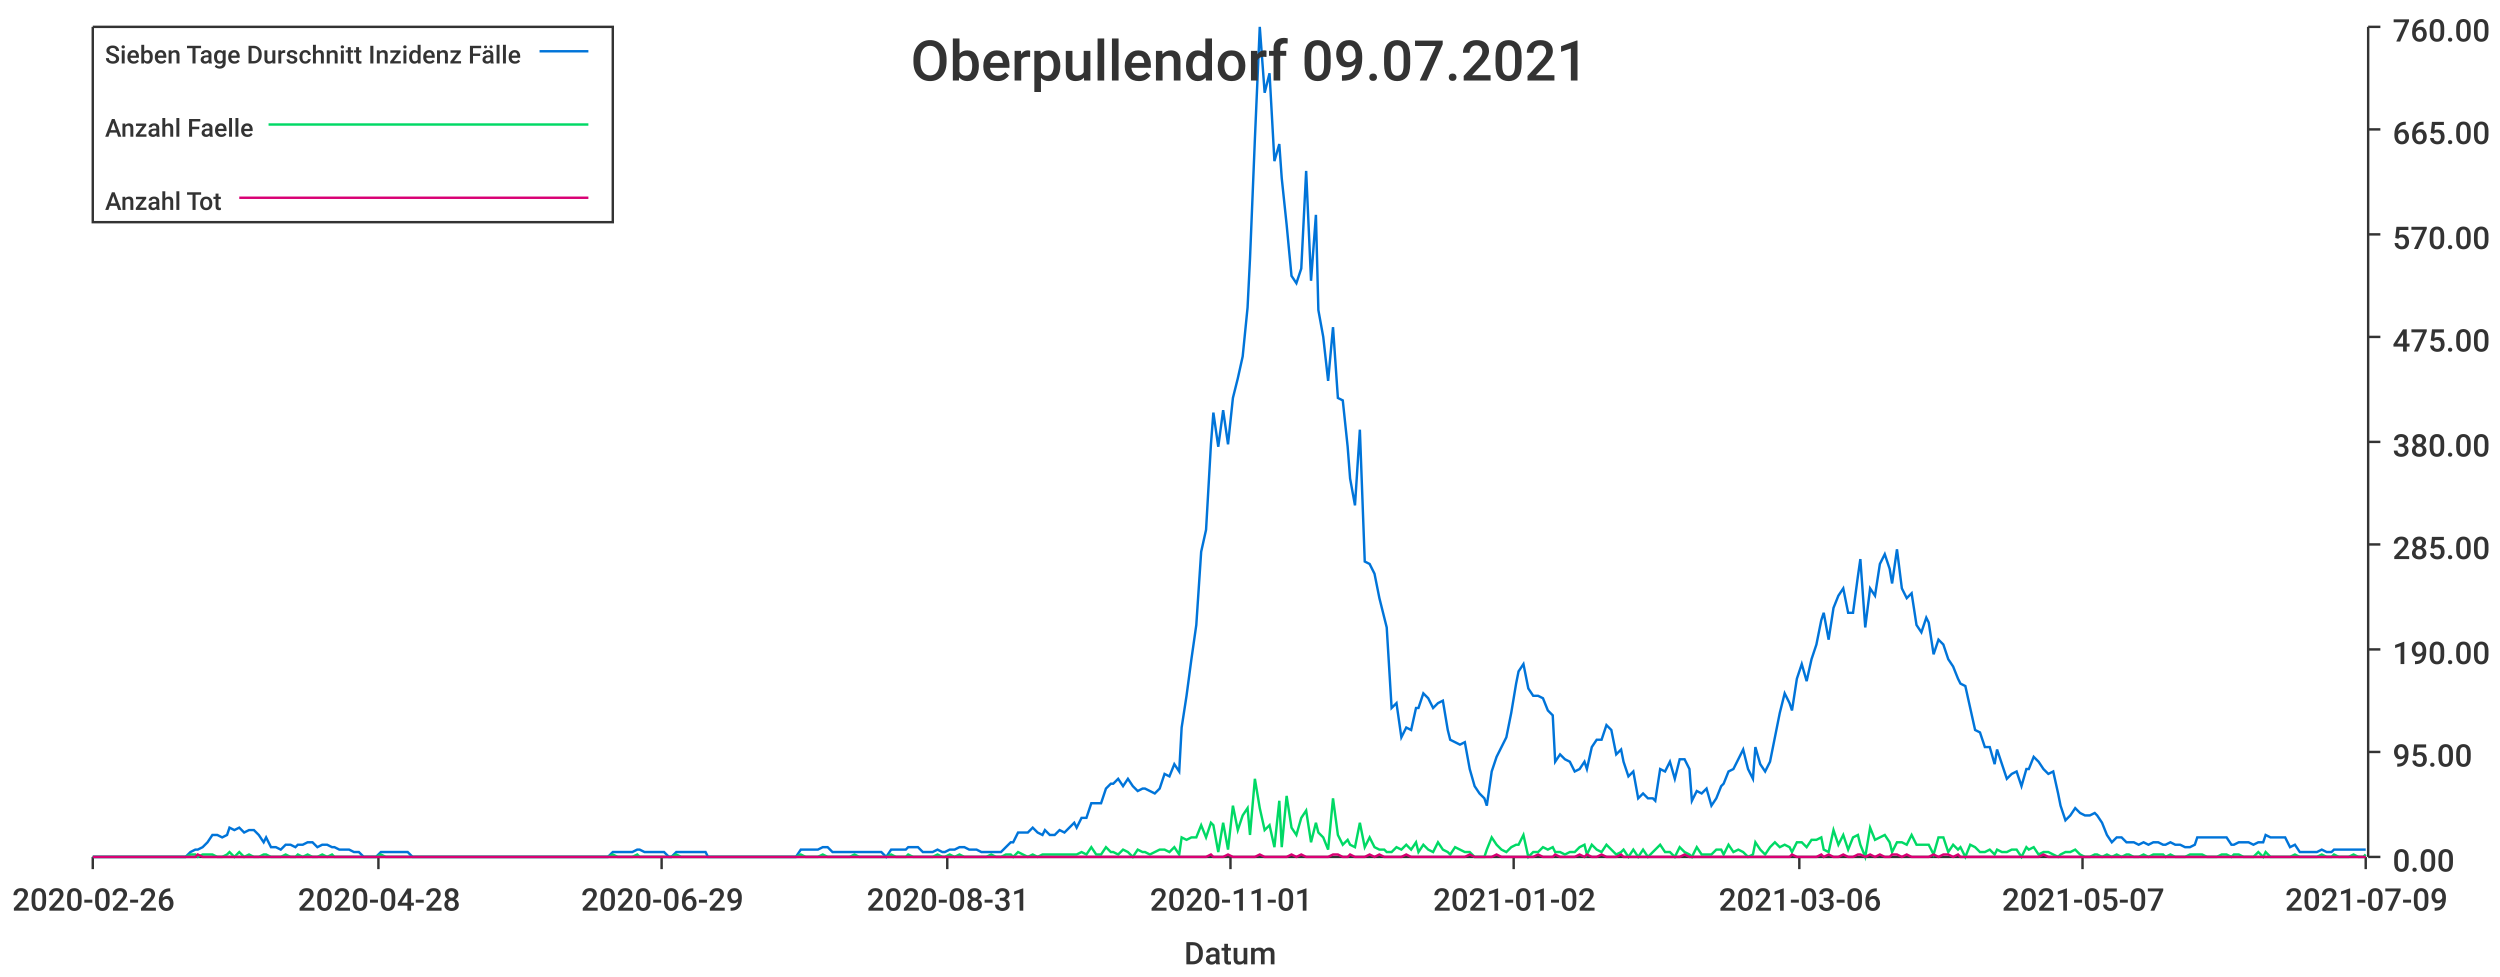
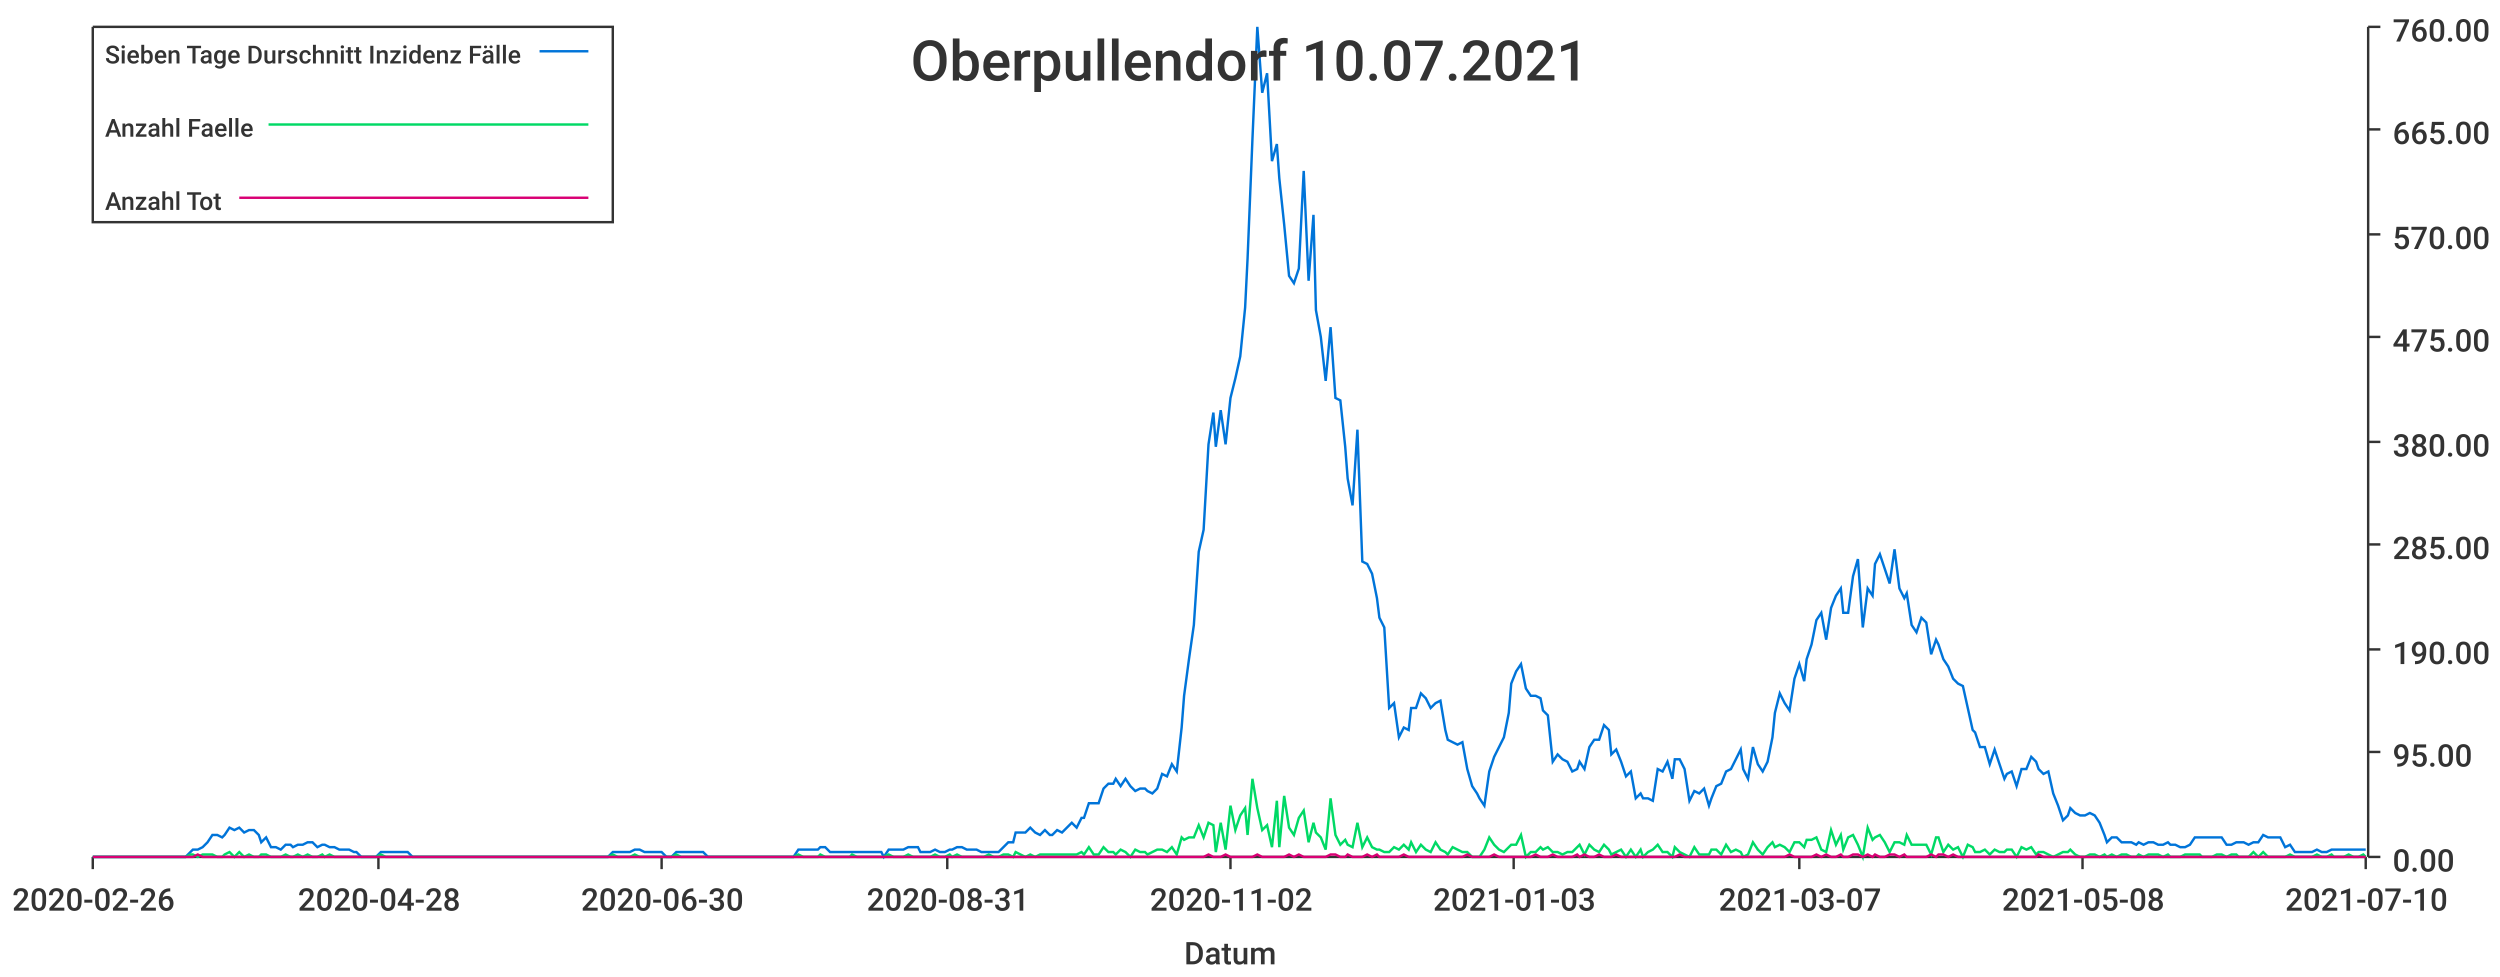
<svg xmlns="http://www.w3.org/2000/svg" width="1024" height="400">\n<path d="M 0 0 L 1024 0 L 1024 400 L 0 400 L 0 0" style="stroke-width:0;stroke:rgba(255,255,255,1.0);fill:rgba(255,255,255,1.0)" />
  <path d="M 38 11 L 969 11 L 969 351 L 38 351 L 38 11" style="stroke-width:0;stroke:rgba(255,255,255,1.0);fill:rgba(255,255,255,1.0)" />
  <path d="M 38 351 L 969 351" style="stroke-width:1;stroke:rgba(51,51,51,1.0);fill:none" />
  <path d="M 38 351 L 38 356" style="stroke-width:1;stroke:rgba(51,51,51,1.0);fill:none" />
  <text x="5" y="373" style="stroke-width:0;stroke:none;fill:rgba(51,51,51,1.0);font-size:12.8px;font-family:'Roboto Medium',sans-serif">2020-02-26</text>
  <path d="M 155 351 L 155 356" style="stroke-width:1;stroke:rgba(51,51,51,1.0);fill:none" />
  <text x="122" y="373" style="stroke-width:0;stroke:none;fill:rgba(51,51,51,1.0);font-size:12.8px;font-family:'Roboto Medium',sans-serif">2020-04-28</text>
  <path d="M 271 351 L 271 356" style="stroke-width:1;stroke:rgba(51,51,51,1.0);fill:none" />
-   <text x="238" y="373" style="stroke-width:0;stroke:none;fill:rgba(51,51,51,1.0);font-size:12.8px;font-family:'Roboto Medium',sans-serif">2020-06-29</text>
+   <text x="238" y="373" style="stroke-width:0;stroke:none;fill:rgba(51,51,51,1.0);font-size:12.8px;font-family:'Roboto Medium',sans-serif">2020-06-30</text>
  <path d="M 388 351 L 388 356" style="stroke-width:1;stroke:rgba(51,51,51,1.0);fill:none" />
  <text x="355" y="373" style="stroke-width:0;stroke:none;fill:rgba(51,51,51,1.0);font-size:12.8px;font-family:'Roboto Medium',sans-serif">2020-08-31</text>
  <path d="M 504 351 L 504 356" style="stroke-width:1;stroke:rgba(51,51,51,1.0);fill:none" />
-   <text x="471" y="373" style="stroke-width:0;stroke:none;fill:rgba(51,51,51,1.0);font-size:12.8px;font-family:'Roboto Medium',sans-serif">2020-11-01</text>
+   <text x="471" y="373" style="stroke-width:0;stroke:none;fill:rgba(51,51,51,1.0);font-size:12.8px;font-family:'Roboto Medium',sans-serif">2020-11-02</text>
  <path d="M 620 351 L 620 356" style="stroke-width:1;stroke:rgba(51,51,51,1.0);fill:none" />
-   <text x="587" y="373" style="stroke-width:0;stroke:none;fill:rgba(51,51,51,1.0);font-size:12.8px;font-family:'Roboto Medium',sans-serif">2021-01-02</text>
+   <text x="587" y="373" style="stroke-width:0;stroke:none;fill:rgba(51,51,51,1.0);font-size:12.8px;font-family:'Roboto Medium',sans-serif">2021-01-03</text>
  <path d="M 737 351 L 737 356" style="stroke-width:1;stroke:rgba(51,51,51,1.0);fill:none" />
-   <text x="704" y="373" style="stroke-width:0;stroke:none;fill:rgba(51,51,51,1.0);font-size:12.8px;font-family:'Roboto Medium',sans-serif">2021-03-06</text>
+   <text x="704" y="373" style="stroke-width:0;stroke:none;fill:rgba(51,51,51,1.0);font-size:12.8px;font-family:'Roboto Medium',sans-serif">2021-03-07</text>
  <path d="M 853 351 L 853 356" style="stroke-width:1;stroke:rgba(51,51,51,1.0);fill:none" />
-   <text x="820" y="373" style="stroke-width:0;stroke:none;fill:rgba(51,51,51,1.0);font-size:12.8px;font-family:'Roboto Medium',sans-serif">2021-05-07</text>
+   <text x="820" y="373" style="stroke-width:0;stroke:none;fill:rgba(51,51,51,1.0);font-size:12.8px;font-family:'Roboto Medium',sans-serif">2021-05-08</text>
  <path d="M 969 351 L 969 356" style="stroke-width:1;stroke:rgba(51,51,51,1.0);fill:none" />
-   <text x="936" y="373" style="stroke-width:0;stroke:none;fill:rgba(51,51,51,1.0);font-size:12.8px;font-family:'Roboto Medium',sans-serif">2021-07-09</text>
+   <text x="936" y="373" style="stroke-width:0;stroke:none;fill:rgba(51,51,51,1.0);font-size:12.8px;font-family:'Roboto Medium',sans-serif">2021-07-10</text>
  <text x="485" y="395" style="stroke-width:0;stroke:none;fill:rgba(51,51,51,1.0);font-size:12.8px;font-family:'Roboto Medium',sans-serif">Datum</text>
  <path d="M 970 351 L 970 11" style="stroke-width:1;stroke:rgba(51,51,51,1.0);fill:none" />
  <path d="M 970 351 L 975 351" style="stroke-width:1;stroke:rgba(51,51,51,1.0);fill:none" />
  <text x="980" y="357" style="stroke-width:0;stroke:none;fill:rgba(51,51,51,1.0);font-size:12.8px;font-family:'Roboto Medium',sans-serif">0.00</text>
  <path d="M 970 308 L 975 308" style="stroke-width:1;stroke:rgba(51,51,51,1.0);fill:none" />
  <text x="980" y="314" style="stroke-width:0;stroke:none;fill:rgba(51,51,51,1.0);font-size:12.8px;font-family:'Roboto Medium',sans-serif">95.00</text>
  <path d="M 970 266 L 975 266" style="stroke-width:1;stroke:rgba(51,51,51,1.0);fill:none" />
  <text x="980" y="272" style="stroke-width:0;stroke:none;fill:rgba(51,51,51,1.0);font-size:12.8px;font-family:'Roboto Medium',sans-serif">190.00</text>
  <path d="M 970 223 L 975 223" style="stroke-width:1;stroke:rgba(51,51,51,1.0);fill:none" />
  <text x="980" y="229" style="stroke-width:0;stroke:none;fill:rgba(51,51,51,1.0);font-size:12.8px;font-family:'Roboto Medium',sans-serif">285.00</text>
  <path d="M 970 181 L 975 181" style="stroke-width:1;stroke:rgba(51,51,51,1.0);fill:none" />
  <text x="980" y="187" style="stroke-width:0;stroke:none;fill:rgba(51,51,51,1.0);font-size:12.8px;font-family:'Roboto Medium',sans-serif">380.00</text>
  <path d="M 970 138 L 975 138" style="stroke-width:1;stroke:rgba(51,51,51,1.0);fill:none" />
  <text x="980" y="144" style="stroke-width:0;stroke:none;fill:rgba(51,51,51,1.0);font-size:12.8px;font-family:'Roboto Medium',sans-serif">475.00</text>
  <path d="M 970 96 L 975 96" style="stroke-width:1;stroke:rgba(51,51,51,1.0);fill:none" />
  <text x="980" y="102" style="stroke-width:0;stroke:none;fill:rgba(51,51,51,1.0);font-size:12.8px;font-family:'Roboto Medium',sans-serif">570.00</text>
  <path d="M 970 53 L 975 53" style="stroke-width:1;stroke:rgba(51,51,51,1.0);fill:none" />
  <text x="980" y="59" style="stroke-width:0;stroke:none;fill:rgba(51,51,51,1.0);font-size:12.8px;font-family:'Roboto Medium',sans-serif">665.00</text>
  <path d="M 970 11 L 975 11" style="stroke-width:1;stroke:rgba(51,51,51,1.0);fill:none" />
  <text x="980" y="17" style="stroke-width:0;stroke:none;fill:rgba(51,51,51,1.0);font-size:12.8px;font-family:'Roboto Medium',sans-serif">760.00</text>
-   <path d="M 38 351 L 40 351 L 42 351 L 44 351 L 46 351 L 48 351 L 50 351 L 52 351 L 53 351 L 55 351 L 57 351 L 59 351 L 61 351 L 63 351 L 65 351 L 66 351 L 68 351 L 70 351 L 72 351 L 74 351 L 76 351 L 78 349 L 80 348 L 81 348 L 83 347 L 85 345 L 87 342 L 89 342 L 91 343 L 93 342 L 94 339 L 96 340 L 98 339 L 100 341 L 102 340 L 104 340 L 106 342 L 108 345 L 109 343 L 111 347 L 113 347 L 115 348 L 117 346 L 119 346 L 121 347 L 122 346 L 124 346 L 126 345 L 128 345 L 130 347 L 132 346 L 134 346 L 136 347 L 137 347 L 139 348 L 141 348 L 143 348 L 145 349 L 147 349 L 149 351 L 150 351 L 152 351 L 154 351 L 156 349 L 158 349 L 160 349 L 162 349 L 164 349 L 165 349 L 167 349 L 169 351 L 171 351 L 173 351 L 175 351 L 177 351 L 178 351 L 180 351 L 182 351 L 184 351 L 186 351 L 188 351 L 190 351 L 191 351 L 193 351 L 195 351 L 197 351 L 199 351 L 201 351 L 203 351 L 205 351 L 206 351 L 208 351 L 210 351 L 212 351 L 214 351 L 216 351 L 218 351 L 219 351 L 221 351 L 223 351 L 225 351 L 227 351 L 229 351 L 231 351 L 233 351 L 234 351 L 236 351 L 238 351 L 240 351 L 242 351 L 244 351 L 246 351 L 247 351 L 249 351 L 251 349 L 253 349 L 255 349 L 257 349 L 259 349 L 261 348 L 262 348 L 264 349 L 266 349 L 268 349 L 270 349 L 272 349 L 274 351 L 275 351 L 277 349 L 279 349 L 281 349 L 283 349 L 285 349 L 287 349 L 289 349 L 290 351 L 292 351 L 294 351 L 296 351 L 298 351 L 300 351 L 302 351 L 303 351 L 305 351 L 307 351 L 309 351 L 311 351 L 313 351 L 315 351 L 316 351 L 318 351 L 320 351 L 322 351 L 324 351 L 326 351 L 328 348 L 330 348 L 331 348 L 333 348 L 335 348 L 337 347 L 339 347 L 341 349 L 343 349 L 344 349 L 346 349 L 348 349 L 350 349 L 352 349 L 354 349 L 356 349 L 358 349 L 359 349 L 361 349 L 363 351 L 365 348 L 367 348 L 369 348 L 371 348 L 372 347 L 374 347 L 376 347 L 378 349 L 380 349 L 382 349 L 384 348 L 386 349 L 387 349 L 389 348 L 391 348 L 393 347 L 395 347 L 397 348 L 399 348 L 400 348 L 402 349 L 404 349 L 406 349 L 408 349 L 410 349 L 412 347 L 414 345 L 415 345 L 417 341 L 419 341 L 421 341 L 423 339 L 425 341 L 427 342 L 428 340 L 430 342 L 432 342 L 434 340 L 436 341 L 438 339 L 440 337 L 441 339 L 443 335 L 445 335 L 447 329 L 449 329 L 451 329 L 453 323 L 455 321 L 456 321 L 458 319 L 460 322 L 462 319 L 464 322 L 466 324 L 468 323 L 469 323 L 471 324 L 473 325 L 475 323 L 477 317 L 479 318 L 481 313 L 483 316 L 484 298 L 486 285 L 488 270 L 490 256 L 492 226 L 494 217 L 496 182 L 497 169 L 499 183 L 501 168 L 503 182 L 505 163 L 507 155 L 509 146 L 511 126 L 512 106 L 514 57 L 516 11 L 518 38 L 520 30 L 522 66 L 524 59 L 525 73 L 527 92 L 529 113 L 531 116 L 533 110 L 535 70 L 537 115 L 539 88 L 540 127 L 542 138 L 544 156 L 546 134 L 548 163 L 550 164 L 552 183 L 553 196 L 555 207 L 557 176 L 559 230 L 561 231 L 563 235 L 565 245 L 567 253 L 568 257 L 570 290 L 572 288 L 574 302 L 576 298 L 578 299 L 580 290 L 581 290 L 583 284 L 585 286 L 587 290 L 589 288 L 591 287 L 593 299 L 594 303 L 596 304 L 598 305 L 600 304 L 602 315 L 604 322 L 606 325 L 608 327 L 609 330 L 611 316 L 613 310 L 615 306 L 617 302 L 619 292 L 621 280 L 622 275 L 624 272 L 626 282 L 628 285 L 630 285 L 632 286 L 634 291 L 636 293 L 637 312 L 639 309 L 641 311 L 643 312 L 645 316 L 647 315 L 649 312 L 650 315 L 652 306 L 654 303 L 656 303 L 658 297 L 660 299 L 662 309 L 664 307 L 665 312 L 667 318 L 669 316 L 671 327 L 673 325 L 675 327 L 677 327 L 678 328 L 680 315 L 682 316 L 684 312 L 686 319 L 688 311 L 690 311 L 692 315 L 693 328 L 695 324 L 697 325 L 699 323 L 701 330 L 703 327 L 705 322 L 706 321 L 708 316 L 710 315 L 712 311 L 714 307 L 716 315 L 718 319 L 719 306 L 721 313 L 723 316 L 725 312 L 727 302 L 729 292 L 731 284 L 733 288 L 734 291 L 736 278 L 738 272 L 740 279 L 742 270 L 744 264 L 746 254 L 747 251 L 749 262 L 751 249 L 753 244 L 755 241 L 757 251 L 759 251 L 761 236 L 762 229 L 764 257 L 766 241 L 768 244 L 770 231 L 772 227 L 774 233 L 775 239 L 777 225 L 779 241 L 781 245 L 783 243 L 785 256 L 787 259 L 789 253 L 790 255 L 792 268 L 794 262 L 796 264 L 798 270 L 800 273 L 802 278 L 803 280 L 805 281 L 807 290 L 809 299 L 811 300 L 813 306 L 815 306 L 817 313 L 818 307 L 820 313 L 822 319 L 824 317 L 826 316 L 828 322 L 830 315 L 831 315 L 833 310 L 835 312 L 837 315 L 839 317 L 841 316 L 843 325 L 844 330 L 846 336 L 848 334 L 850 331 L 852 333 L 854 334 L 856 334 L 858 333 L 859 334 L 861 337 L 863 342 L 865 345 L 867 343 L 869 343 L 871 345 L 872 345 L 874 345 L 876 346 L 878 345 L 880 346 L 882 345 L 884 345 L 886 346 L 887 346 L 889 345 L 891 346 L 893 346 L 895 347 L 897 347 L 899 346 L 900 343 L 902 343 L 904 343 L 906 343 L 908 343 L 910 343 L 912 343 L 914 346 L 915 346 L 917 345 L 919 345 L 921 345 L 923 346 L 925 345 L 927 345 L 928 342 L 930 343 L 932 343 L 934 343 L 936 343 L 938 347 L 940 346 L 942 349 L 943 349 L 945 349 L 947 349 L 949 349 L 951 348 L 953 349 L 955 349 L 956 348 L 958 348 L 960 348 L 962 348 L 964 348 L 966 348 L 968 348 L 969 348" style="stroke-width:1;stroke:rgba(0,116,217,1.0);fill:none" />
-   <path d="M 38 351 L 40 351 L 42 351 L 44 351 L 46 351 L 48 351 L 50 351 L 52 351 L 53 351 L 55 351 L 57 351 L 59 351 L 61 351 L 63 351 L 65 351 L 66 351 L 68 351 L 70 351 L 72 351 L 74 351 L 76 351 L 78 350 L 80 350 L 81 351 L 83 350 L 85 350 L 87 350 L 89 351 L 91 351 L 93 350 L 94 349 L 96 351 L 98 349 L 100 351 L 102 350 L 104 351 L 106 351 L 108 350 L 109 350 L 111 351 L 113 351 L 115 351 L 117 350 L 119 351 L 121 351 L 122 350 L 124 351 L 126 350 L 128 351 L 130 351 L 132 350 L 134 351 L 136 350 L 137 351 L 139 351 L 141 351 L 143 351 L 145 351 L 147 351 L 149 351 L 150 351 L 152 351 L 154 351 L 156 350 L 158 351 L 160 351 L 162 351 L 164 351 L 165 351 L 167 351 L 169 351 L 171 351 L 173 351 L 175 351 L 177 351 L 178 351 L 180 351 L 182 351 L 184 351 L 186 351 L 188 351 L 190 351 L 191 351 L 193 351 L 195 351 L 197 351 L 199 351 L 201 351 L 203 351 L 205 351 L 206 351 L 208 351 L 210 351 L 212 351 L 214 351 L 216 351 L 218 351 L 219 351 L 221 351 L 223 351 L 225 351 L 227 351 L 229 351 L 231 351 L 233 351 L 234 351 L 236 351 L 238 351 L 240 351 L 242 351 L 244 351 L 246 351 L 247 351 L 249 351 L 251 350 L 253 351 L 255 351 L 257 351 L 259 351 L 261 350 L 262 351 L 264 351 L 266 351 L 268 351 L 270 351 L 272 351 L 274 351 L 275 351 L 277 350 L 279 351 L 281 351 L 283 351 L 285 351 L 287 351 L 289 351 L 290 351 L 292 351 L 294 351 L 296 351 L 298 351 L 300 351 L 302 351 L 303 351 L 305 351 L 307 351 L 309 351 L 311 351 L 313 351 L 315 351 L 316 351 L 318 351 L 320 351 L 322 351 L 324 351 L 326 351 L 328 350 L 330 351 L 331 351 L 333 351 L 335 351 L 337 350 L 339 351 L 341 351 L 343 351 L 344 351 L 346 351 L 348 351 L 350 350 L 352 351 L 354 351 L 356 351 L 358 351 L 359 351 L 361 351 L 363 351 L 365 350 L 367 351 L 369 351 L 371 351 L 372 350 L 374 351 L 376 351 L 378 351 L 380 351 L 382 351 L 384 350 L 386 351 L 387 351 L 389 350 L 391 351 L 393 350 L 395 351 L 397 351 L 399 351 L 400 351 L 402 351 L 404 351 L 406 350 L 408 351 L 410 351 L 412 350 L 414 350 L 415 351 L 417 349 L 419 350 L 421 351 L 423 350 L 425 351 L 427 350 L 428 350 L 430 350 L 432 350 L 434 350 L 436 350 L 438 350 L 440 350 L 441 350 L 443 349 L 445 350 L 447 347 L 449 350 L 451 350 L 453 347 L 455 349 L 456 349 L 458 350 L 460 348 L 462 349 L 464 351 L 466 348 L 468 349 L 469 349 L 471 350 L 473 349 L 475 348 L 477 348 L 479 349 L 481 347 L 483 350 L 484 343 L 486 344 L 488 343 L 490 343 L 492 338 L 494 343 L 496 337 L 497 338 L 499 349 L 501 337 L 503 348 L 505 330 L 507 340 L 509 334 L 511 331 L 512 342 L 514 319 L 516 331 L 518 340 L 520 338 L 522 347 L 524 328 L 525 347 L 527 326 L 529 339 L 531 342 L 533 335 L 535 332 L 537 345 L 539 337 L 540 341 L 542 343 L 544 348 L 546 327 L 548 342 L 550 346 L 552 344 L 553 346 L 555 347 L 557 337 L 559 347 L 561 343 L 563 347 L 565 348 L 567 348 L 568 349 L 570 349 L 572 347 L 574 348 L 576 346 L 578 348 L 580 345 L 581 349 L 583 346 L 585 348 L 587 349 L 589 345 L 591 348 L 593 349 L 594 350 L 596 347 L 598 348 L 600 349 L 602 349 L 604 351 L 606 351 L 608 351 L 609 348 L 611 343 L 613 346 L 615 348 L 617 349 L 619 347 L 621 346 L 622 346 L 624 342 L 626 351 L 628 349 L 630 349 L 632 347 L 634 348 L 636 347 L 637 349 L 639 349 L 641 350 L 643 349 L 645 349 L 647 347 L 649 346 L 650 350 L 652 346 L 654 348 L 656 349 L 658 346 L 660 348 L 662 350 L 664 349 L 665 348 L 667 351 L 669 348 L 671 351 L 673 348 L 675 351 L 677 349 L 678 348 L 680 346 L 682 349 L 684 349 L 686 351 L 688 347 L 690 349 L 692 350 L 693 351 L 695 347 L 697 350 L 699 350 L 701 350 L 703 348 L 705 348 L 706 350 L 708 346 L 710 349 L 712 348 L 714 349 L 716 351 L 718 350 L 719 345 L 721 348 L 723 350 L 725 347 L 727 345 L 729 347 L 731 346 L 733 347 L 734 349 L 736 345 L 738 345 L 740 347 L 742 344 L 744 344 L 746 343 L 747 348 L 749 349 L 751 340 L 753 346 L 755 342 L 757 348 L 759 343 L 761 342 L 762 346 L 764 351 L 766 339 L 768 344 L 770 343 L 772 342 L 774 345 L 775 349 L 777 345 L 779 345 L 781 346 L 783 342 L 785 346 L 787 346 L 789 346 L 790 346 L 792 350 L 794 343 L 796 343 L 798 349 L 800 346 L 802 348 L 803 347 L 805 351 L 807 346 L 809 347 L 811 349 L 813 349 L 815 348 L 817 350 L 818 348 L 820 349 L 822 349 L 824 348 L 826 348 L 828 351 L 830 347 L 831 348 L 833 347 L 835 350 L 837 349 L 839 349 L 841 350 L 843 351 L 844 350 L 846 349 L 848 349 L 850 348 L 852 350 L 854 351 L 856 351 L 858 350 L 859 350 L 861 351 L 863 350 L 865 351 L 867 350 L 869 351 L 871 350 L 872 350 L 874 351 L 876 351 L 878 350 L 880 351 L 882 350 L 884 350 L 886 350 L 887 351 L 889 350 L 891 351 L 893 351 L 895 351 L 897 350 L 899 350 L 900 350 L 902 350 L 904 351 L 906 351 L 908 351 L 910 350 L 912 350 L 914 351 L 915 350 L 917 350 L 919 351 L 921 351 L 923 351 L 925 349 L 927 351 L 928 349 L 930 351 L 932 351 L 934 351 L 936 351 L 938 351 L 940 350 L 942 351 L 943 351 L 945 351 L 947 351 L 949 351 L 951 350 L 953 351 L 955 351 L 956 350 L 958 351 L 960 351 L 962 351 L 964 350 L 966 351 L 968 351 L 969 350" style="stroke-width:1;stroke:rgba(0,217,101,1.0);fill:none" />
-   <path d="M 38 351 L 40 351 L 42 351 L 44 351 L 46 351 L 48 351 L 50 351 L 52 351 L 53 351 L 55 351 L 57 351 L 59 351 L 61 351 L 63 351 L 65 351 L 66 351 L 68 351 L 70 351 L 72 351 L 74 351 L 76 351 L 78 351 L 80 351 L 81 350 L 83 351 L 85 351 L 87 351 L 89 351 L 91 351 L 93 351 L 94 351 L 96 351 L 98 351 L 100 351 L 102 351 L 104 351 L 106 351 L 108 351 L 109 351 L 111 351 L 113 351 L 115 351 L 117 351 L 119 351 L 121 351 L 122 351 L 124 351 L 126 351 L 128 351 L 130 351 L 132 351 L 134 351 L 136 351 L 137 351 L 139 351 L 141 351 L 143 351 L 145 351 L 147 351 L 149 351 L 150 351 L 152 351 L 154 351 L 156 351 L 158 351 L 160 351 L 162 351 L 164 351 L 165 351 L 167 351 L 169 351 L 171 351 L 173 351 L 175 351 L 177 351 L 178 351 L 180 351 L 182 351 L 184 351 L 186 351 L 188 351 L 190 351 L 191 351 L 193 351 L 195 351 L 197 351 L 199 351 L 201 351 L 203 351 L 205 351 L 206 351 L 208 351 L 210 351 L 212 351 L 214 351 L 216 351 L 218 351 L 219 351 L 221 351 L 223 351 L 225 351 L 227 351 L 229 351 L 231 351 L 233 351 L 234 351 L 236 351 L 238 351 L 240 351 L 242 351 L 244 351 L 246 351 L 247 351 L 249 351 L 251 351 L 253 351 L 255 351 L 257 351 L 259 351 L 261 351 L 262 351 L 264 351 L 266 351 L 268 351 L 270 351 L 272 351 L 274 351 L 275 351 L 277 351 L 279 351 L 281 351 L 283 351 L 285 351 L 287 351 L 289 351 L 290 351 L 292 351 L 294 351 L 296 351 L 298 351 L 300 351 L 302 351 L 303 351 L 305 351 L 307 351 L 309 351 L 311 351 L 313 351 L 315 351 L 316 351 L 318 351 L 320 351 L 322 351 L 324 351 L 326 351 L 328 351 L 330 351 L 331 351 L 333 351 L 335 351 L 337 351 L 339 351 L 341 351 L 343 351 L 344 351 L 346 351 L 348 351 L 350 351 L 352 351 L 354 351 L 356 351 L 358 351 L 359 351 L 361 351 L 363 351 L 365 351 L 367 351 L 369 351 L 371 351 L 372 351 L 374 351 L 376 351 L 378 351 L 380 351 L 382 351 L 384 351 L 386 351 L 387 351 L 389 351 L 391 351 L 393 351 L 395 351 L 397 351 L 399 351 L 400 351 L 402 351 L 404 351 L 406 351 L 408 351 L 410 351 L 412 351 L 414 351 L 415 351 L 417 351 L 419 351 L 421 351 L 423 351 L 425 351 L 427 351 L 428 351 L 430 351 L 432 351 L 434 351 L 436 351 L 438 351 L 440 351 L 441 351 L 443 351 L 445 351 L 447 351 L 449 351 L 451 351 L 453 351 L 455 351 L 456 351 L 458 351 L 460 351 L 462 351 L 464 351 L 466 351 L 468 351 L 469 351 L 471 351 L 473 351 L 475 351 L 477 351 L 479 351 L 481 351 L 483 351 L 484 351 L 486 351 L 488 351 L 490 351 L 492 351 L 494 351 L 496 350 L 497 351 L 499 351 L 501 351 L 503 350 L 505 351 L 507 351 L 509 351 L 511 351 L 512 351 L 514 351 L 516 350 L 518 351 L 520 351 L 522 351 L 524 351 L 525 351 L 527 351 L 529 350 L 531 351 L 533 350 L 535 351 L 537 351 L 539 351 L 540 351 L 542 351 L 544 351 L 546 350 L 548 350 L 550 351 L 552 351 L 553 350 L 555 351 L 557 351 L 559 351 L 561 350 L 563 351 L 565 350 L 567 351 L 568 351 L 570 351 L 572 351 L 574 351 L 576 350 L 578 351 L 580 351 L 581 351 L 583 351 L 585 351 L 587 351 L 589 351 L 591 351 L 593 351 L 594 351 L 596 351 L 598 351 L 600 351 L 602 350 L 604 351 L 606 351 L 608 351 L 609 351 L 611 351 L 613 350 L 615 351 L 617 351 L 619 351 L 621 351 L 622 351 L 624 351 L 626 351 L 628 351 L 630 350 L 632 351 L 634 351 L 636 351 L 637 350 L 639 351 L 641 351 L 643 351 L 645 351 L 647 350 L 649 351 L 650 350 L 652 351 L 654 351 L 656 350 L 658 351 L 660 351 L 662 351 L 664 350 L 665 351 L 667 351 L 669 351 L 671 351 L 673 351 L 675 351 L 677 351 L 678 351 L 680 351 L 682 351 L 684 351 L 686 351 L 688 351 L 690 350 L 692 351 L 693 351 L 695 351 L 697 351 L 699 351 L 701 351 L 703 351 L 705 351 L 706 351 L 708 351 L 710 351 L 712 351 L 714 351 L 716 351 L 718 351 L 719 351 L 721 351 L 723 351 L 725 351 L 727 351 L 729 351 L 731 351 L 733 351 L 734 350 L 736 351 L 738 351 L 740 351 L 742 351 L 744 351 L 746 350 L 747 351 L 749 350 L 751 351 L 753 351 L 755 350 L 757 351 L 759 351 L 761 350 L 762 350 L 764 351 L 766 350 L 768 351 L 770 350 L 772 351 L 774 351 L 775 350 L 777 350 L 779 351 L 781 350 L 783 351 L 785 351 L 787 351 L 789 351 L 790 351 L 792 350 L 794 351 L 796 350 L 798 350 L 800 351 L 802 350 L 803 351 L 805 351 L 807 351 L 809 351 L 811 351 L 813 351 L 815 351 L 817 351 L 818 351 L 820 351 L 822 351 L 824 351 L 826 351 L 828 351 L 830 351 L 831 351 L 833 351 L 835 351 L 837 350 L 839 351 L 841 351 L 843 351 L 844 351 L 846 351 L 848 351 L 850 351 L 852 351 L 854 351 L 856 351 L 858 351 L 859 351 L 861 351 L 863 351 L 865 351 L 867 351 L 869 351 L 871 351 L 872 351 L 874 351 L 876 351 L 878 351 L 880 351 L 882 351 L 884 351 L 886 351 L 887 351 L 889 351 L 891 351 L 893 351 L 895 351 L 897 351 L 899 351 L 900 351 L 902 351 L 904 351 L 906 351 L 908 351 L 910 351 L 912 351 L 914 351 L 915 351 L 917 351 L 919 351 L 921 351 L 923 351 L 925 351 L 927 351 L 928 351 L 930 351 L 932 351 L 934 351 L 936 351 L 938 351 L 940 351 L 942 351 L 943 351 L 945 351 L 947 351 L 949 351 L 951 351 L 953 351 L 955 351 L 956 351 L 958 351 L 960 351 L 962 351 L 964 351 L 966 351 L 968 351 L 969 351" style="stroke-width:1;stroke:rgba(217,0,116,1.0);fill:none" />
-   <text x="373" y="33" style="stroke-width:0;stroke:none;fill:rgba(51,51,51,1.0);font-size:23.0px;font-family:'Roboto Medium',sans-serif">Oberpullendorf 09.07.2021</text>
+   <path d="M 38 351 L 40 351 L 42 351 L 44 351 L 46 351 L 48 351 L 50 351 L 52 351 L 53 351 L 55 351 L 57 351 L 59 351 L 61 351 L 63 351 L 65 351 L 66 351 L 68 351 L 70 351 L 72 351 L 74 351 L 76 351 L 78 349 L 79 348 L 81 348 L 83 347 L 85 345 L 87 342 L 89 342 L 91 343 L 92 342 L 94 339 L 96 340 L 98 339 L 100 341 L 102 340 L 104 340 L 106 342 L 107 345 L 109 343 L 111 347 L 113 347 L 115 348 L 117 346 L 119 346 L 120 347 L 122 346 L 124 346 L 126 345 L 128 345 L 130 347 L 132 346 L 133 346 L 135 347 L 137 347 L 139 348 L 141 348 L 143 348 L 145 349 L 146 349 L 148 351 L 150 351 L 152 351 L 154 351 L 156 349 L 158 349 L 160 349 L 161 349 L 163 349 L 165 349 L 167 349 L 169 351 L 171 351 L 173 351 L 174 351 L 176 351 L 178 351 L 180 351 L 182 351 L 184 351 L 186 351 L 187 351 L 189 351 L 191 351 L 193 351 L 195 351 L 197 351 L 199 351 L 200 351 L 202 351 L 204 351 L 206 351 L 208 351 L 210 351 L 212 351 L 214 351 L 215 351 L 217 351 L 219 351 L 221 351 L 223 351 L 225 351 L 227 351 L 228 351 L 230 351 L 232 351 L 234 351 L 236 351 L 238 351 L 240 351 L 241 351 L 243 351 L 245 351 L 247 351 L 249 351 L 251 349 L 253 349 L 254 349 L 256 349 L 258 349 L 260 348 L 262 348 L 264 349 L 266 349 L 268 349 L 269 349 L 271 349 L 273 351 L 275 351 L 277 349 L 279 349 L 281 349 L 282 349 L 284 349 L 286 349 L 288 349 L 290 351 L 292 351 L 294 351 L 295 351 L 297 351 L 299 351 L 301 351 L 303 351 L 305 351 L 307 351 L 308 351 L 310 351 L 312 351 L 314 351 L 316 351 L 318 351 L 320 351 L 322 351 L 323 351 L 325 351 L 327 348 L 329 348 L 331 348 L 333 348 L 335 348 L 336 347 L 338 347 L 340 349 L 342 349 L 344 349 L 346 349 L 348 349 L 349 349 L 351 349 L 353 349 L 355 349 L 357 349 L 359 349 L 361 349 L 362 351 L 364 348 L 366 348 L 368 348 L 370 348 L 372 347 L 374 347 L 376 347 L 377 349 L 379 349 L 381 349 L 383 348 L 385 349 L 387 349 L 389 348 L 390 348 L 392 347 L 394 347 L 396 348 L 398 348 L 400 348 L 402 349 L 403 349 L 405 349 L 407 349 L 409 349 L 411 347 L 413 345 L 415 345 L 416 341 L 418 341 L 420 341 L 422 339 L 424 341 L 426 342 L 428 340 L 430 342 L 431 342 L 433 340 L 435 341 L 437 339 L 439 337 L 441 339 L 443 335 L 444 335 L 446 329 L 448 329 L 450 329 L 452 323 L 454 321 L 456 321 L 457 319 L 459 322 L 461 319 L 463 322 L 465 324 L 467 323 L 469 323 L 470 324 L 472 325 L 474 323 L 476 317 L 478 318 L 480 313 L 482 316 L 484 298 L 485 285 L 487 270 L 489 256 L 491 226 L 493 217 L 495 182 L 497 169 L 498 183 L 500 168 L 502 182 L 504 163 L 506 155 L 508 146 L 510 126 L 511 106 L 513 57 L 515 11 L 517 38 L 519 30 L 521 66 L 523 59 L 524 73 L 526 92 L 528 113 L 530 116 L 532 110 L 534 70 L 536 115 L 538 88 L 539 127 L 541 138 L 543 156 L 545 134 L 547 163 L 549 164 L 551 183 L 552 196 L 554 207 L 556 176 L 558 230 L 560 231 L 562 235 L 564 245 L 565 253 L 567 257 L 569 290 L 571 288 L 573 302 L 575 298 L 577 299 L 578 290 L 580 290 L 582 284 L 584 286 L 586 290 L 588 288 L 590 287 L 592 299 L 593 303 L 595 304 L 597 305 L 599 304 L 601 315 L 603 322 L 605 325 L 606 327 L 608 330 L 610 316 L 612 310 L 614 306 L 616 302 L 618 292 L 619 280 L 621 275 L 623 272 L 625 282 L 627 285 L 629 285 L 631 286 L 632 291 L 634 293 L 636 312 L 638 309 L 640 311 L 642 312 L 644 316 L 646 315 L 647 312 L 649 315 L 651 306 L 653 303 L 655 303 L 657 297 L 659 299 L 660 309 L 662 307 L 664 312 L 666 318 L 668 316 L 670 327 L 672 325 L 673 327 L 675 327 L 677 328 L 679 315 L 681 316 L 683 312 L 685 319 L 686 311 L 688 311 L 690 315 L 692 328 L 694 324 L 696 325 L 698 323 L 700 330 L 701 327 L 703 322 L 705 321 L 707 316 L 709 315 L 711 311 L 713 307 L 714 315 L 716 319 L 718 306 L 720 313 L 722 316 L 724 312 L 726 302 L 727 292 L 729 284 L 731 288 L 733 291 L 735 278 L 737 272 L 739 279 L 740 270 L 742 264 L 744 254 L 746 251 L 748 262 L 750 249 L 752 244 L 754 241 L 755 251 L 757 251 L 759 236 L 761 229 L 763 257 L 765 241 L 767 244 L 768 231 L 770 227 L 772 233 L 774 239 L 776 225 L 778 241 L 780 245 L 781 243 L 783 256 L 785 259 L 787 253 L 789 255 L 791 268 L 793 262 L 794 264 L 796 270 L 798 273 L 800 278 L 802 280 L 804 281 L 806 290 L 808 299 L 809 300 L 811 306 L 813 306 L 815 313 L 817 307 L 819 313 L 821 319 L 822 317 L 824 316 L 826 322 L 828 315 L 830 315 L 832 310 L 834 312 L 835 315 L 837 317 L 839 316 L 841 325 L 843 330 L 845 336 L 847 334 L 848 331 L 850 333 L 852 334 L 854 334 L 856 333 L 858 334 L 860 337 L 862 342 L 863 345 L 865 343 L 867 343 L 869 345 L 871 345 L 873 345 L 875 346 L 876 345 L 878 346 L 880 345 L 882 345 L 884 346 L 886 346 L 888 345 L 889 346 L 891 346 L 893 347 L 895 347 L 897 346 L 899 343 L 901 343 L 902 343 L 904 343 L 906 343 L 908 343 L 910 343 L 912 346 L 914 346 L 916 345 L 917 345 L 919 345 L 921 346 L 923 345 L 925 345 L 927 342 L 929 343 L 930 343 L 932 343 L 934 343 L 936 347 L 938 346 L 940 349 L 942 349 L 943 349 L 945 349 L 947 349 L 949 348 L 951 349 L 953 349 L 955 348 L 956 348 L 958 348 L 960 348 L 962 348 L 964 348 L 966 348 L 968 348 L 969 348" style="stroke-width:1;stroke:rgba(0,116,217,1.0);fill:none" />
+   <path d="M 38 351 L 40 351 L 42 351 L 44 351 L 46 351 L 48 351 L 50 351 L 52 351 L 53 351 L 55 351 L 57 351 L 59 351 L 61 351 L 63 351 L 65 351 L 66 351 L 68 351 L 70 351 L 72 351 L 74 351 L 76 351 L 78 350 L 79 350 L 81 351 L 83 350 L 85 350 L 87 350 L 89 351 L 91 351 L 92 350 L 94 349 L 96 351 L 98 349 L 100 351 L 102 350 L 104 351 L 106 351 L 107 350 L 109 350 L 111 351 L 113 351 L 115 351 L 117 350 L 119 351 L 120 351 L 122 350 L 124 351 L 126 350 L 128 351 L 130 351 L 132 350 L 133 351 L 135 350 L 137 351 L 139 351 L 141 351 L 143 351 L 145 351 L 146 351 L 148 351 L 150 351 L 152 351 L 154 351 L 156 350 L 158 351 L 160 351 L 161 351 L 163 351 L 165 351 L 167 351 L 169 351 L 171 351 L 173 351 L 174 351 L 176 351 L 178 351 L 180 351 L 182 351 L 184 351 L 186 351 L 187 351 L 189 351 L 191 351 L 193 351 L 195 351 L 197 351 L 199 351 L 200 351 L 202 351 L 204 351 L 206 351 L 208 351 L 210 351 L 212 351 L 214 351 L 215 351 L 217 351 L 219 351 L 221 351 L 223 351 L 225 351 L 227 351 L 228 351 L 230 351 L 232 351 L 234 351 L 236 351 L 238 351 L 240 351 L 241 351 L 243 351 L 245 351 L 247 351 L 249 351 L 251 350 L 253 351 L 254 351 L 256 351 L 258 351 L 260 350 L 262 351 L 264 351 L 266 351 L 268 351 L 269 351 L 271 351 L 273 351 L 275 351 L 277 350 L 279 351 L 281 351 L 282 351 L 284 351 L 286 351 L 288 351 L 290 351 L 292 351 L 294 351 L 295 351 L 297 351 L 299 351 L 301 351 L 303 351 L 305 351 L 307 351 L 308 351 L 310 351 L 312 351 L 314 351 L 316 351 L 318 351 L 320 351 L 322 351 L 323 351 L 325 351 L 327 350 L 329 351 L 331 351 L 333 351 L 335 351 L 336 350 L 338 351 L 340 351 L 342 351 L 344 351 L 346 351 L 348 351 L 349 350 L 351 351 L 353 351 L 355 351 L 357 351 L 359 351 L 361 351 L 362 351 L 364 350 L 366 351 L 368 351 L 370 351 L 372 350 L 374 351 L 376 351 L 377 351 L 379 351 L 381 351 L 383 350 L 385 351 L 387 351 L 389 350 L 390 351 L 392 350 L 394 351 L 396 351 L 398 351 L 400 351 L 402 351 L 403 351 L 405 350 L 407 351 L 409 351 L 411 350 L 413 350 L 415 351 L 416 349 L 418 350 L 420 351 L 422 350 L 424 351 L 426 350 L 428 350 L 430 350 L 431 350 L 433 350 L 435 350 L 437 350 L 439 350 L 441 350 L 443 349 L 444 350 L 446 347 L 448 350 L 450 350 L 452 347 L 454 349 L 456 349 L 457 350 L 459 348 L 461 349 L 463 351 L 465 348 L 467 349 L 469 349 L 470 350 L 472 349 L 474 348 L 476 348 L 478 349 L 480 347 L 482 350 L 484 343 L 485 344 L 487 343 L 489 343 L 491 338 L 493 343 L 495 337 L 497 338 L 498 349 L 500 337 L 502 348 L 504 330 L 506 340 L 508 334 L 510 331 L 511 342 L 513 319 L 515 331 L 517 340 L 519 338 L 521 347 L 523 328 L 524 347 L 526 326 L 528 339 L 530 342 L 532 335 L 534 332 L 536 345 L 538 337 L 539 341 L 541 343 L 543 348 L 545 327 L 547 342 L 549 346 L 551 344 L 552 346 L 554 347 L 556 337 L 558 347 L 560 343 L 562 347 L 564 348 L 565 348 L 567 349 L 569 349 L 571 347 L 573 348 L 575 346 L 577 348 L 578 345 L 580 349 L 582 346 L 584 348 L 586 349 L 588 345 L 590 348 L 592 349 L 593 350 L 595 347 L 597 348 L 599 349 L 601 349 L 603 351 L 605 351 L 606 351 L 608 348 L 610 343 L 612 346 L 614 348 L 616 349 L 618 347 L 619 346 L 621 346 L 623 342 L 625 351 L 627 349 L 629 349 L 631 347 L 632 348 L 634 347 L 636 349 L 638 349 L 640 350 L 642 349 L 644 349 L 646 347 L 647 346 L 649 350 L 651 346 L 653 348 L 655 349 L 657 346 L 659 348 L 660 350 L 662 349 L 664 348 L 666 351 L 668 348 L 670 351 L 672 348 L 673 351 L 675 349 L 677 348 L 679 346 L 681 349 L 683 349 L 685 351 L 686 347 L 688 349 L 690 350 L 692 351 L 694 347 L 696 350 L 698 350 L 700 350 L 701 348 L 703 348 L 705 350 L 707 346 L 709 349 L 711 348 L 713 349 L 714 351 L 716 350 L 718 345 L 720 348 L 722 350 L 724 347 L 726 345 L 727 347 L 729 346 L 731 347 L 733 349 L 735 345 L 737 345 L 739 347 L 740 344 L 742 344 L 744 343 L 746 348 L 748 349 L 750 340 L 752 346 L 754 342 L 755 348 L 757 343 L 759 342 L 761 346 L 763 351 L 765 339 L 767 344 L 768 343 L 770 342 L 772 345 L 774 349 L 776 345 L 778 345 L 780 346 L 781 342 L 783 346 L 785 346 L 787 346 L 789 346 L 791 350 L 793 343 L 794 343 L 796 349 L 798 346 L 800 348 L 802 347 L 804 351 L 806 346 L 808 347 L 809 349 L 811 349 L 813 348 L 815 350 L 817 348 L 819 349 L 821 349 L 822 348 L 824 348 L 826 351 L 828 347 L 830 348 L 832 347 L 834 350 L 835 349 L 837 349 L 839 350 L 841 351 L 843 350 L 845 349 L 847 349 L 848 348 L 850 350 L 852 351 L 854 351 L 856 350 L 858 350 L 860 351 L 862 350 L 863 351 L 865 350 L 867 351 L 869 350 L 871 350 L 873 351 L 875 351 L 876 350 L 878 351 L 880 350 L 882 350 L 884 350 L 886 351 L 888 350 L 889 351 L 891 351 L 893 351 L 895 350 L 897 350 L 899 350 L 901 350 L 902 351 L 904 351 L 906 351 L 908 350 L 910 350 L 912 351 L 914 350 L 916 350 L 917 351 L 919 351 L 921 351 L 923 349 L 925 351 L 927 349 L 929 351 L 930 351 L 932 351 L 934 351 L 936 351 L 938 350 L 940 351 L 942 351 L 943 351 L 945 351 L 947 351 L 949 350 L 951 351 L 953 351 L 955 350 L 956 351 L 958 351 L 960 351 L 962 350 L 964 351 L 966 351 L 968 350 L 969 351" style="stroke-width:1;stroke:rgba(0,217,101,1.0);fill:none" />
+   <path d="M 38 351 L 40 351 L 42 351 L 44 351 L 46 351 L 48 351 L 50 351 L 52 351 L 53 351 L 55 351 L 57 351 L 59 351 L 61 351 L 63 351 L 65 351 L 66 351 L 68 351 L 70 351 L 72 351 L 74 351 L 76 351 L 78 351 L 79 351 L 81 350 L 83 351 L 85 351 L 87 351 L 89 351 L 91 351 L 92 351 L 94 351 L 96 351 L 98 351 L 100 351 L 102 351 L 104 351 L 106 351 L 107 351 L 109 351 L 111 351 L 113 351 L 115 351 L 117 351 L 119 351 L 120 351 L 122 351 L 124 351 L 126 351 L 128 351 L 130 351 L 132 351 L 133 351 L 135 351 L 137 351 L 139 351 L 141 351 L 143 351 L 145 351 L 146 351 L 148 351 L 150 351 L 152 351 L 154 351 L 156 351 L 158 351 L 160 351 L 161 351 L 163 351 L 165 351 L 167 351 L 169 351 L 171 351 L 173 351 L 174 351 L 176 351 L 178 351 L 180 351 L 182 351 L 184 351 L 186 351 L 187 351 L 189 351 L 191 351 L 193 351 L 195 351 L 197 351 L 199 351 L 200 351 L 202 351 L 204 351 L 206 351 L 208 351 L 210 351 L 212 351 L 214 351 L 215 351 L 217 351 L 219 351 L 221 351 L 223 351 L 225 351 L 227 351 L 228 351 L 230 351 L 232 351 L 234 351 L 236 351 L 238 351 L 240 351 L 241 351 L 243 351 L 245 351 L 247 351 L 249 351 L 251 351 L 253 351 L 254 351 L 256 351 L 258 351 L 260 351 L 262 351 L 264 351 L 266 351 L 268 351 L 269 351 L 271 351 L 273 351 L 275 351 L 277 351 L 279 351 L 281 351 L 282 351 L 284 351 L 286 351 L 288 351 L 290 351 L 292 351 L 294 351 L 295 351 L 297 351 L 299 351 L 301 351 L 303 351 L 305 351 L 307 351 L 308 351 L 310 351 L 312 351 L 314 351 L 316 351 L 318 351 L 320 351 L 322 351 L 323 351 L 325 351 L 327 351 L 329 351 L 331 351 L 333 351 L 335 351 L 336 351 L 338 351 L 340 351 L 342 351 L 344 351 L 346 351 L 348 351 L 349 351 L 351 351 L 353 351 L 355 351 L 357 351 L 359 351 L 361 351 L 362 351 L 364 351 L 366 351 L 368 351 L 370 351 L 372 351 L 374 351 L 376 351 L 377 351 L 379 351 L 381 351 L 383 351 L 385 351 L 387 351 L 389 351 L 390 351 L 392 351 L 394 351 L 396 351 L 398 351 L 400 351 L 402 351 L 403 351 L 405 351 L 407 351 L 409 351 L 411 351 L 413 351 L 415 351 L 416 351 L 418 351 L 420 351 L 422 351 L 424 351 L 426 351 L 428 351 L 430 351 L 431 351 L 433 351 L 435 351 L 437 351 L 439 351 L 441 351 L 443 351 L 444 351 L 446 351 L 448 351 L 450 351 L 452 351 L 454 351 L 456 351 L 457 351 L 459 351 L 461 351 L 463 351 L 465 351 L 467 351 L 469 351 L 470 351 L 472 351 L 474 351 L 476 351 L 478 351 L 480 351 L 482 351 L 484 351 L 485 351 L 487 351 L 489 351 L 491 351 L 493 351 L 495 350 L 497 351 L 498 351 L 500 351 L 502 350 L 504 351 L 506 351 L 508 351 L 510 351 L 511 351 L 513 351 L 515 350 L 517 351 L 519 351 L 521 351 L 523 351 L 524 351 L 526 351 L 528 350 L 530 351 L 532 350 L 534 351 L 536 351 L 538 351 L 539 351 L 541 351 L 543 351 L 545 350 L 547 350 L 549 351 L 551 351 L 552 350 L 554 351 L 556 351 L 558 351 L 560 350 L 562 351 L 564 350 L 565 351 L 567 351 L 569 351 L 571 351 L 573 351 L 575 350 L 577 351 L 578 351 L 580 351 L 582 351 L 584 351 L 586 351 L 588 351 L 590 351 L 592 351 L 593 351 L 595 351 L 597 351 L 599 351 L 601 350 L 603 351 L 605 351 L 606 351 L 608 351 L 610 351 L 612 350 L 614 351 L 616 351 L 618 351 L 619 351 L 621 351 L 623 351 L 625 351 L 627 351 L 629 350 L 631 351 L 632 351 L 634 351 L 636 350 L 638 351 L 640 351 L 642 351 L 644 351 L 646 350 L 647 351 L 649 350 L 651 351 L 653 351 L 655 350 L 657 351 L 659 351 L 660 351 L 662 350 L 664 351 L 666 351 L 668 351 L 670 351 L 672 351 L 673 351 L 675 351 L 677 351 L 679 351 L 681 351 L 683 351 L 685 351 L 686 351 L 688 350 L 690 351 L 692 351 L 694 351 L 696 351 L 698 351 L 700 351 L 701 351 L 703 351 L 705 351 L 707 351 L 709 351 L 711 351 L 713 351 L 714 351 L 716 351 L 718 351 L 720 351 L 722 351 L 724 351 L 726 351 L 727 351 L 729 351 L 731 351 L 733 350 L 735 351 L 737 351 L 739 351 L 740 351 L 742 351 L 744 350 L 746 351 L 748 350 L 750 351 L 752 351 L 754 350 L 755 351 L 757 351 L 759 350 L 761 350 L 763 351 L 765 350 L 767 351 L 768 350 L 770 351 L 772 351 L 774 350 L 776 350 L 778 351 L 780 350 L 781 351 L 783 351 L 785 351 L 787 351 L 789 351 L 791 350 L 793 351 L 794 350 L 796 350 L 798 351 L 800 350 L 802 351 L 804 351 L 806 351 L 808 351 L 809 351 L 811 351 L 813 351 L 815 351 L 817 351 L 819 351 L 821 351 L 822 351 L 824 351 L 826 351 L 828 351 L 830 351 L 832 351 L 834 351 L 835 350 L 837 351 L 839 351 L 841 351 L 843 351 L 845 351 L 847 351 L 848 351 L 850 351 L 852 351 L 854 351 L 856 351 L 858 351 L 860 351 L 862 351 L 863 351 L 865 351 L 867 351 L 869 351 L 871 351 L 873 351 L 875 351 L 876 351 L 878 351 L 880 351 L 882 351 L 884 351 L 886 351 L 888 351 L 889 351 L 891 351 L 893 351 L 895 351 L 897 351 L 899 351 L 901 351 L 902 351 L 904 351 L 906 351 L 908 351 L 910 351 L 912 351 L 914 351 L 916 351 L 917 351 L 919 351 L 921 351 L 923 351 L 925 351 L 927 351 L 929 351 L 930 351 L 932 351 L 934 351 L 936 351 L 938 351 L 940 351 L 942 351 L 943 351 L 945 351 L 947 351 L 949 351 L 951 351 L 953 351 L 955 351 L 956 351 L 958 351 L 960 351 L 962 351 L 964 351 L 966 351 L 968 351 L 969 351" style="stroke-width:1;stroke:rgba(217,0,116,1.0);fill:none" />
+   <text x="373" y="33" style="stroke-width:0;stroke:none;fill:rgba(51,51,51,1.0);font-size:23.0px;font-family:'Roboto Medium',sans-serif">Oberpullendorf 10.07.2021</text>
  <path d="M 38 11 L 251 11 L 251 91 L 38 91 L 38 11" style="stroke-width:1;stroke:rgba(51,51,51,1.0);fill:rgba(255,255,255,1.0)" />
  <text x="43" y="26" style="stroke-width:0;stroke:none;fill:rgba(51,51,51,1.0);font-size:10.2px;font-family:'Roboto Medium',sans-serif">Sieben Tage Durschnitt Inzidenz Fälle</text>
  <path d="M 221 21 L 241 21" style="stroke-width:1;stroke:rgba(0,116,217,1.0);fill:none" />
  <text x="43" y="56" style="stroke-width:0;stroke:none;fill:rgba(51,51,51,1.0);font-size:10.2px;font-family:'Roboto Medium',sans-serif">Anzahl Faelle</text>
  <path d="M 110 51 L 241 51" style="stroke-width:1;stroke:rgba(0,217,101,1.0);fill:none" />
  <text x="43" y="86" style="stroke-width:0;stroke:none;fill:rgba(51,51,51,1.0);font-size:10.2px;font-family:'Roboto Medium',sans-serif">Anzahl Tot</text>
  <path d="M 98 81 L 241 81" style="stroke-width:1;stroke:rgba(217,0,116,1.0);fill:none" />
</svg>
